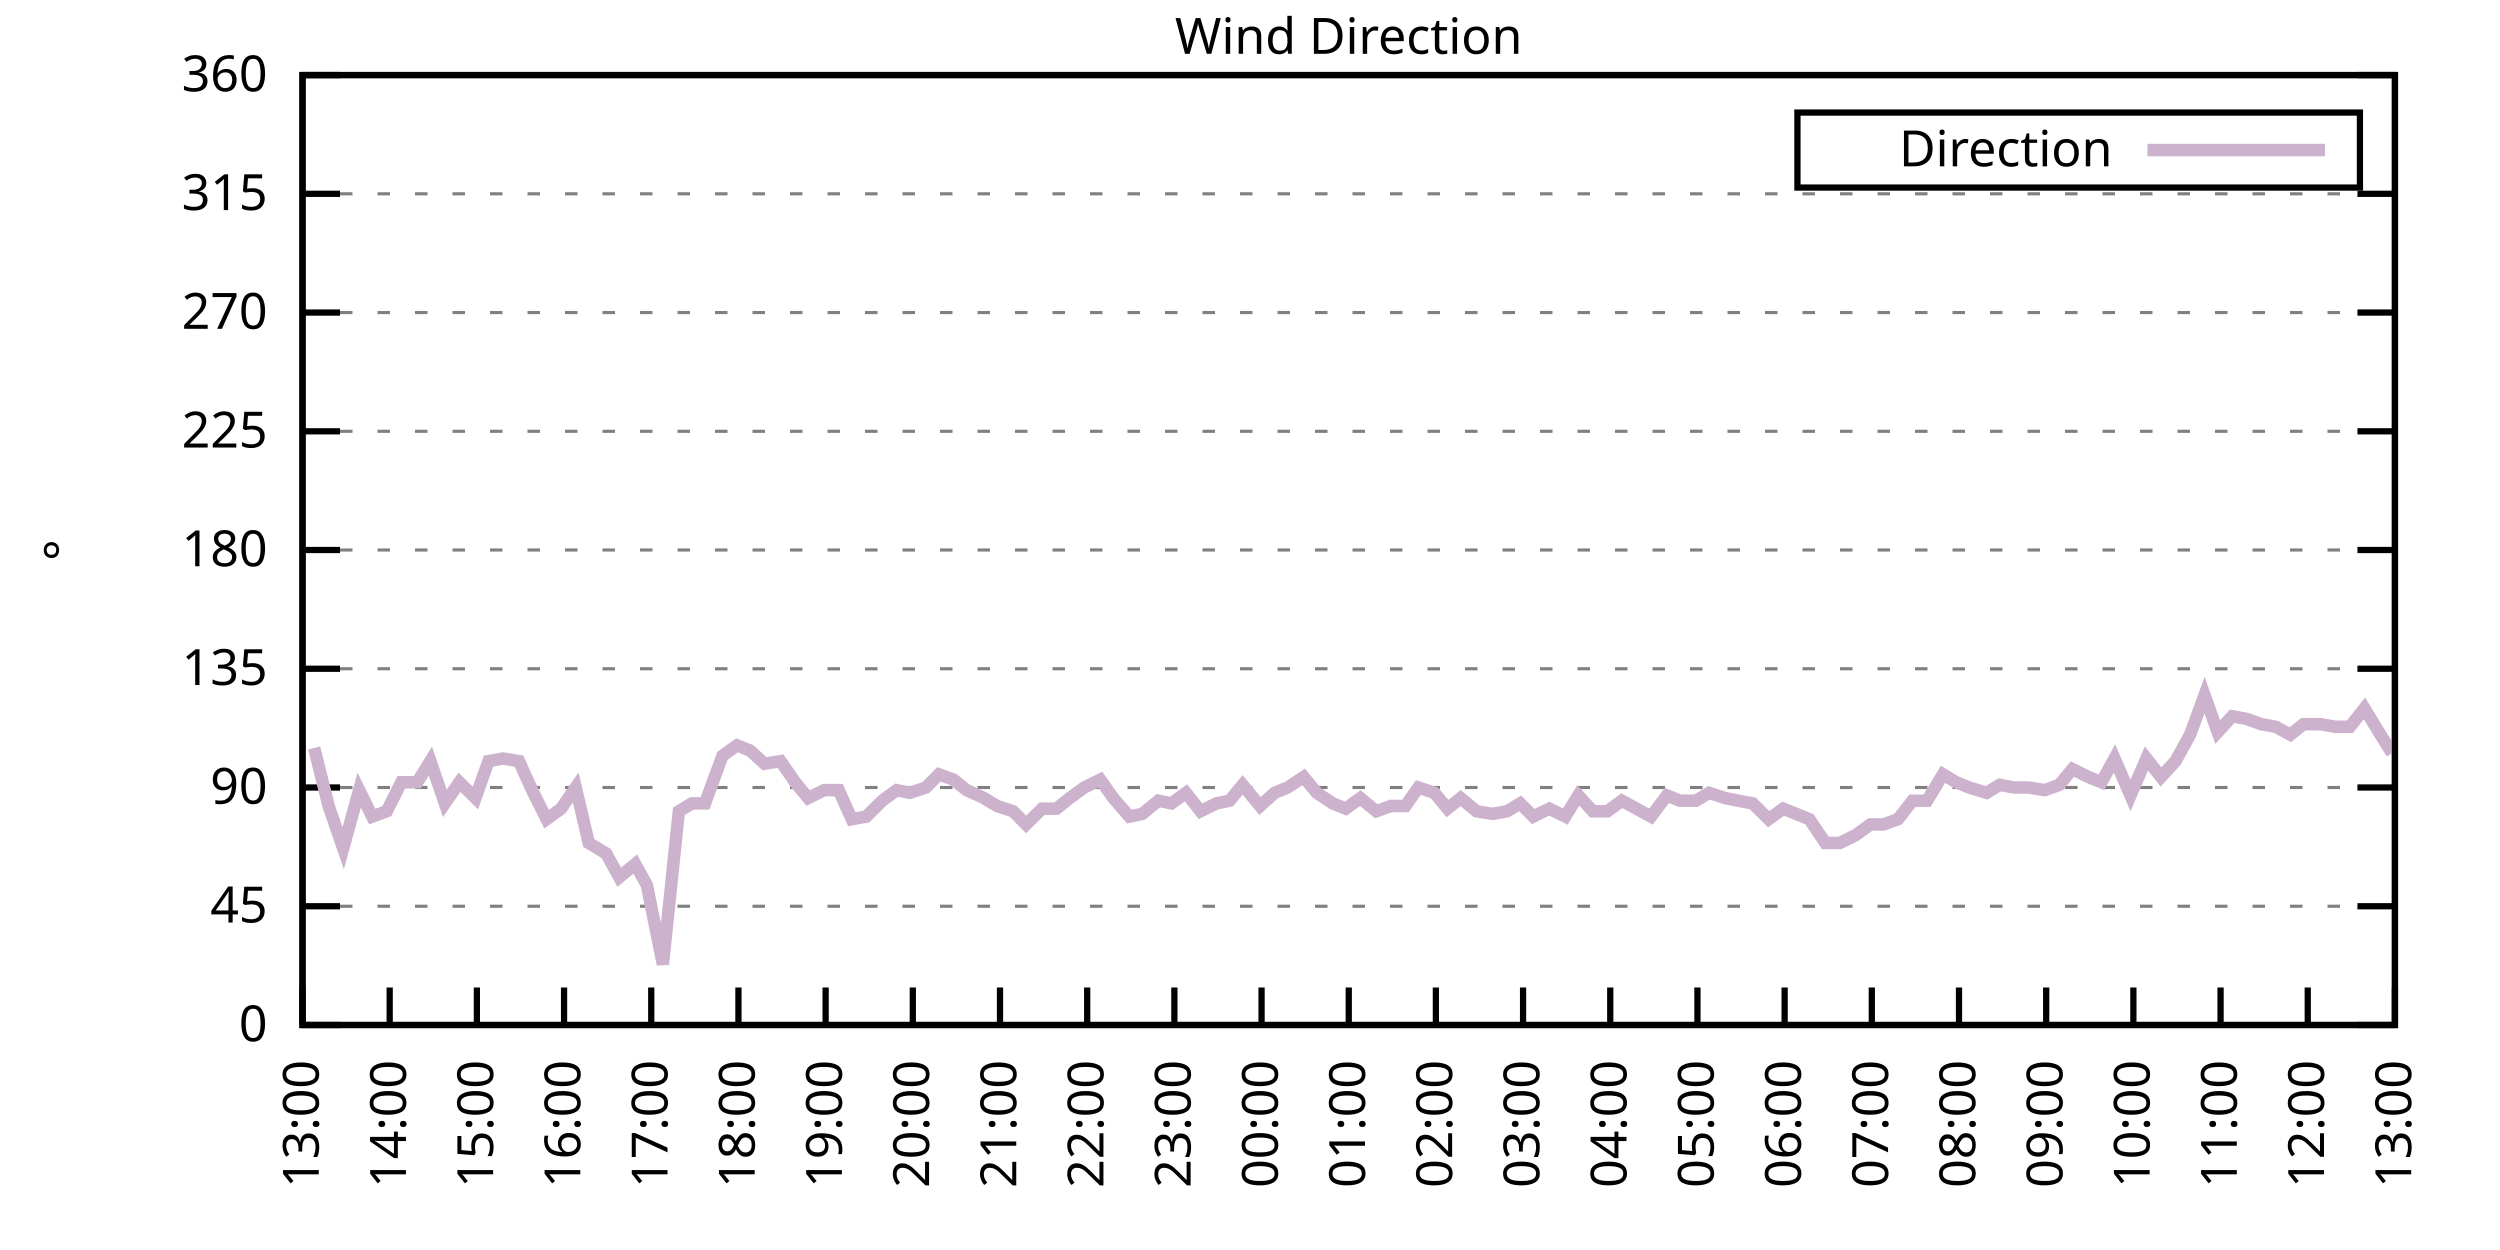
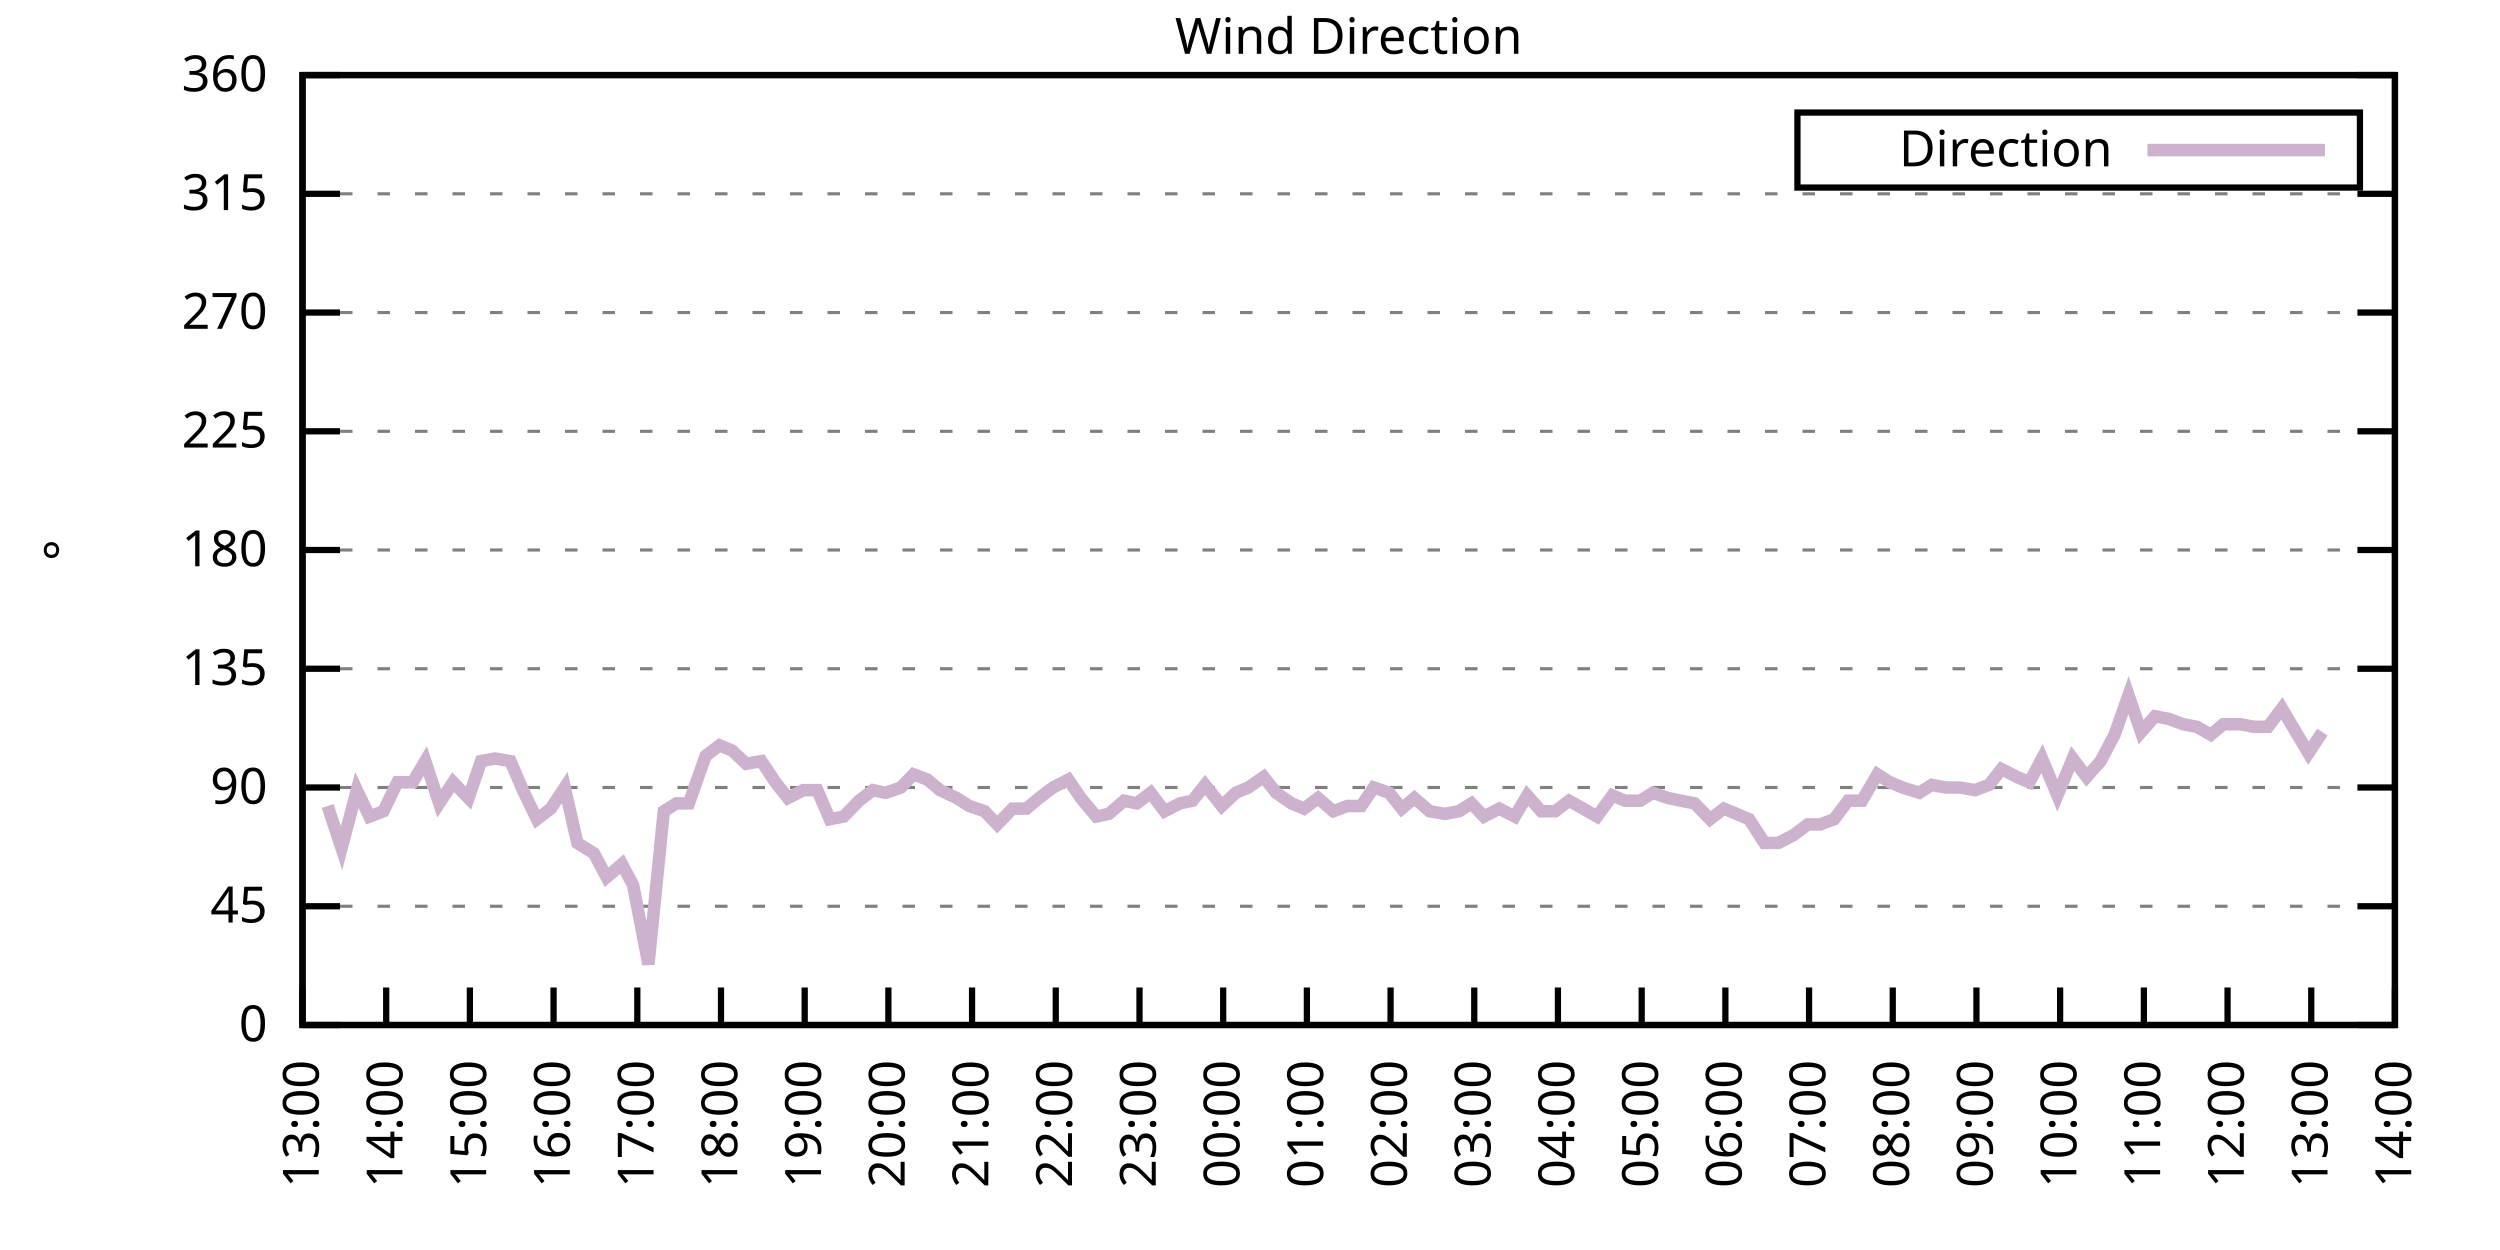
<svg xmlns="http://www.w3.org/2000/svg" xmlns:xlink="http://www.w3.org/1999/xlink" width="400" height="200" viewBox="0 0 400 200">
  <g id="gnuplot_canvas">
    <rect x="0" y="0" width="400" height="200" fill="none" />
    <defs>
      <circle id="gpDot" r="0.5" stroke-width="0.5" stroke="currentColor" />
      <path id="gpPt0" stroke-width="0.333" stroke="currentColor" d="M-1,0 h2 M0,-1 v2" />
      <path id="gpPt1" stroke-width="0.333" stroke="currentColor" d="M-1,-1 L1,1 M1,-1 L-1,1" />
      <path id="gpPt2" stroke-width="0.333" stroke="currentColor" d="M-1,0 L1,0 M0,-1 L0,1 M-1,-1 L1,1 M-1,1 L1,-1" />
      <rect id="gpPt3" stroke-width="0.333" stroke="currentColor" x="-1" y="-1" width="2" height="2" />
      <rect id="gpPt4" stroke-width="0.333" stroke="currentColor" fill="currentColor" x="-1" y="-1" width="2" height="2" />
      <circle id="gpPt5" stroke-width="0.333" stroke="currentColor" cx="0" cy="0" r="1" />
      <use xlink:href="#gpPt5" id="gpPt6" fill="currentColor" stroke="none" />
      <path id="gpPt7" stroke-width="0.333" stroke="currentColor" d="M0,-1.33 L-1.33,0.67 L1.33,0.67 z" />
      <use xlink:href="#gpPt7" id="gpPt8" fill="currentColor" stroke="none" />
      <use xlink:href="#gpPt7" id="gpPt9" stroke="currentColor" transform="rotate(180)" />
      <use xlink:href="#gpPt9" id="gpPt10" fill="currentColor" stroke="none" />
      <use xlink:href="#gpPt3" id="gpPt11" stroke="currentColor" transform="rotate(45)" />
      <use xlink:href="#gpPt11" id="gpPt12" fill="currentColor" stroke="none" />
      <path id="gpPt13" stroke-width="0.333" stroke="currentColor" d="M0,1.330 L1.265,0.411 L0.782,-1.067 L-0.782,-1.076 L-1.265,0.411 z" />
      <use xlink:href="#gpPt13" id="gpPt14" fill="currentColor" stroke="none" />
      <filter id="textbox" filterUnits="objectBoundingBox" x="0" y="0" height="1" width="1">
        <feFlood flood-color="white" flood-opacity="1" result="bgnd" />
        <feComposite in="SourceGraphic" in2="bgnd" operator="atop" />
      </filter>
      <filter id="greybox" filterUnits="objectBoundingBox" x="0" y="0" height="1" width="1">
        <feFlood flood-color="lightgrey" flood-opacity="1" result="grey" />
        <feComposite in="SourceGraphic" in2="grey" operator="atop" />
      </filter>
    </defs>
    <g fill="none" color="white" stroke="currentColor" stroke-width="1.00" stroke-linecap="butt" stroke-linejoin="miter">
</g>
    <g fill="none" color="black" stroke="currentColor" stroke-width="1.00" stroke-linecap="butt" stroke-linejoin="miter">
      <g stroke="none" shape-rendering="crispEdges">
        <polygon fill="rgb(255, 255, 255)" points="48.40,164.00 383.18,164.00 383.18,12.02 48.40,12.02 " />
      </g>
    </g>
    <g fill="none" color="black" stroke="currentColor" stroke-width="1.00" stroke-linecap="butt" stroke-linejoin="miter">
</g>
    <g fill="none" color="black" stroke="black" stroke-width="0.50" stroke-linecap="butt" stroke-linejoin="miter">
</g>
    <g fill="none" color="gray" stroke="currentColor" stroke-width="0.50" stroke-linecap="butt" stroke-linejoin="miter">
      <path stroke="gray" stroke-dasharray="2,4" class="gridline" d="M48.40,164.00 L383.19,164.00  " />
    </g>
    <g fill="none" color="gray" stroke="gray" stroke-width="1.00" stroke-linecap="butt" stroke-linejoin="miter">
</g>
    <g fill="none" color="black" stroke="currentColor" stroke-width="1.00" stroke-linecap="butt" stroke-linejoin="miter">
      <path stroke="black" d="M48.40,164.00 L54.40,164.00 M383.19,164.00 L377.19,164.00  " />
      <g transform="translate(42.80,166.60)" stroke="none" fill="black" font-family="Sans" font-size="8.00" text-anchor="end">
        <text>
          <tspan font-family="Sans"> 0</tspan>
        </text>
      </g>
    </g>
    <g fill="none" color="black" stroke="currentColor" stroke-width="1.00" stroke-linecap="butt" stroke-linejoin="miter">
</g>
    <g fill="none" color="black" stroke="black" stroke-width="0.50" stroke-linecap="butt" stroke-linejoin="miter">
</g>
    <g fill="none" color="gray" stroke="currentColor" stroke-width="0.50" stroke-linecap="butt" stroke-linejoin="miter">
      <path stroke="gray" stroke-dasharray="2,4" class="gridline" d="M48.40,145.00 L383.19,145.00  " />
    </g>
    <g fill="none" color="gray" stroke="gray" stroke-width="1.00" stroke-linecap="butt" stroke-linejoin="miter">
</g>
    <g fill="none" color="black" stroke="currentColor" stroke-width="1.00" stroke-linecap="butt" stroke-linejoin="miter">
      <path stroke="black" d="M48.40,145.00 L54.40,145.00 M383.19,145.00 L377.19,145.00  " />
      <g transform="translate(42.80,147.60)" stroke="none" fill="black" font-family="Sans" font-size="8.00" text-anchor="end">
        <text>
          <tspan font-family="Sans"> 45</tspan>
        </text>
      </g>
    </g>
    <g fill="none" color="black" stroke="currentColor" stroke-width="1.00" stroke-linecap="butt" stroke-linejoin="miter">
</g>
    <g fill="none" color="black" stroke="black" stroke-width="0.50" stroke-linecap="butt" stroke-linejoin="miter">
</g>
    <g fill="none" color="gray" stroke="currentColor" stroke-width="0.50" stroke-linecap="butt" stroke-linejoin="miter">
      <path stroke="gray" stroke-dasharray="2,4" class="gridline" d="M48.40,126.00 L383.19,126.00  " />
    </g>
    <g fill="none" color="gray" stroke="gray" stroke-width="1.00" stroke-linecap="butt" stroke-linejoin="miter">
</g>
    <g fill="none" color="black" stroke="currentColor" stroke-width="1.00" stroke-linecap="butt" stroke-linejoin="miter">
      <path stroke="black" d="M48.40,126.00 L54.40,126.00 M383.19,126.00 L377.19,126.00  " />
      <g transform="translate(42.80,128.60)" stroke="none" fill="black" font-family="Sans" font-size="8.00" text-anchor="end">
        <text>
          <tspan font-family="Sans"> 90</tspan>
        </text>
      </g>
    </g>
    <g fill="none" color="black" stroke="currentColor" stroke-width="1.00" stroke-linecap="butt" stroke-linejoin="miter">
</g>
    <g fill="none" color="black" stroke="black" stroke-width="0.50" stroke-linecap="butt" stroke-linejoin="miter">
</g>
    <g fill="none" color="gray" stroke="currentColor" stroke-width="0.50" stroke-linecap="butt" stroke-linejoin="miter">
      <path stroke="gray" stroke-dasharray="2,4" class="gridline" d="M48.40,107.00 L383.19,107.00  " />
    </g>
    <g fill="none" color="gray" stroke="gray" stroke-width="1.00" stroke-linecap="butt" stroke-linejoin="miter">
</g>
    <g fill="none" color="black" stroke="currentColor" stroke-width="1.00" stroke-linecap="butt" stroke-linejoin="miter">
      <path stroke="black" d="M48.40,107.00 L54.40,107.00 M383.19,107.00 L377.19,107.00  " />
      <g transform="translate(42.80,109.60)" stroke="none" fill="black" font-family="Sans" font-size="8.00" text-anchor="end">
        <text>
          <tspan font-family="Sans"> 135</tspan>
        </text>
      </g>
    </g>
    <g fill="none" color="black" stroke="currentColor" stroke-width="1.00" stroke-linecap="butt" stroke-linejoin="miter">
</g>
    <g fill="none" color="black" stroke="black" stroke-width="0.50" stroke-linecap="butt" stroke-linejoin="miter">
</g>
    <g fill="none" color="gray" stroke="currentColor" stroke-width="0.50" stroke-linecap="butt" stroke-linejoin="miter">
      <path stroke="gray" stroke-dasharray="2,4" class="gridline" d="M48.40,88.00 L383.19,88.00  " />
    </g>
    <g fill="none" color="gray" stroke="gray" stroke-width="1.00" stroke-linecap="butt" stroke-linejoin="miter">
</g>
    <g fill="none" color="black" stroke="currentColor" stroke-width="1.00" stroke-linecap="butt" stroke-linejoin="miter">
      <path stroke="black" d="M48.40,88.00 L54.40,88.00 M383.19,88.00 L377.19,88.00  " />
      <g transform="translate(42.80,90.60)" stroke="none" fill="black" font-family="Sans" font-size="8.00" text-anchor="end">
        <text>
          <tspan font-family="Sans"> 180</tspan>
        </text>
      </g>
    </g>
    <g fill="none" color="black" stroke="currentColor" stroke-width="1.00" stroke-linecap="butt" stroke-linejoin="miter">
</g>
    <g fill="none" color="black" stroke="black" stroke-width="0.50" stroke-linecap="butt" stroke-linejoin="miter">
</g>
    <g fill="none" color="gray" stroke="currentColor" stroke-width="0.50" stroke-linecap="butt" stroke-linejoin="miter">
      <path stroke="gray" stroke-dasharray="2,4" class="gridline" d="M48.40,69.01 L383.19,69.01  " />
    </g>
    <g fill="none" color="gray" stroke="gray" stroke-width="1.00" stroke-linecap="butt" stroke-linejoin="miter">
</g>
    <g fill="none" color="black" stroke="currentColor" stroke-width="1.00" stroke-linecap="butt" stroke-linejoin="miter">
      <path stroke="black" d="M48.40,69.01 L54.40,69.01 M383.19,69.01 L377.19,69.01  " />
      <g transform="translate(42.80,71.61)" stroke="none" fill="black" font-family="Sans" font-size="8.00" text-anchor="end">
        <text>
          <tspan font-family="Sans"> 225</tspan>
        </text>
      </g>
    </g>
    <g fill="none" color="black" stroke="currentColor" stroke-width="1.00" stroke-linecap="butt" stroke-linejoin="miter">
</g>
    <g fill="none" color="black" stroke="black" stroke-width="0.50" stroke-linecap="butt" stroke-linejoin="miter">
</g>
    <g fill="none" color="gray" stroke="currentColor" stroke-width="0.50" stroke-linecap="butt" stroke-linejoin="miter">
      <path stroke="gray" stroke-dasharray="2,4" class="gridline" d="M48.40,50.01 L383.19,50.01  " />
    </g>
    <g fill="none" color="gray" stroke="gray" stroke-width="1.00" stroke-linecap="butt" stroke-linejoin="miter">
</g>
    <g fill="none" color="black" stroke="currentColor" stroke-width="1.00" stroke-linecap="butt" stroke-linejoin="miter">
      <path stroke="black" d="M48.40,50.01 L54.40,50.01 M383.19,50.01 L377.19,50.01  " />
      <g transform="translate(42.80,52.61)" stroke="none" fill="black" font-family="Sans" font-size="8.00" text-anchor="end">
        <text>
          <tspan font-family="Sans"> 270</tspan>
        </text>
      </g>
    </g>
    <g fill="none" color="black" stroke="currentColor" stroke-width="1.00" stroke-linecap="butt" stroke-linejoin="miter">
</g>
    <g fill="none" color="black" stroke="black" stroke-width="0.50" stroke-linecap="butt" stroke-linejoin="miter">
</g>
    <g fill="none" color="gray" stroke="currentColor" stroke-width="0.50" stroke-linecap="butt" stroke-linejoin="miter">
      <path stroke="gray" stroke-dasharray="2,4" class="gridline" d="M48.40,31.01 L383.19,31.01  " />
    </g>
    <g fill="none" color="gray" stroke="gray" stroke-width="1.00" stroke-linecap="butt" stroke-linejoin="miter">
</g>
    <g fill="none" color="black" stroke="currentColor" stroke-width="1.00" stroke-linecap="butt" stroke-linejoin="miter">
      <path stroke="black" d="M48.40,31.01 L54.40,31.01 M383.19,31.01 L377.19,31.01  " />
      <g transform="translate(42.80,33.61)" stroke="none" fill="black" font-family="Sans" font-size="8.00" text-anchor="end">
        <text>
          <tspan font-family="Sans"> 315</tspan>
        </text>
      </g>
    </g>
    <g fill="none" color="black" stroke="currentColor" stroke-width="1.00" stroke-linecap="butt" stroke-linejoin="miter">
</g>
    <g fill="none" color="black" stroke="black" stroke-width="0.50" stroke-linecap="butt" stroke-linejoin="miter">
</g>
    <g fill="none" color="gray" stroke="currentColor" stroke-width="0.50" stroke-linecap="butt" stroke-linejoin="miter">
      <path stroke="gray" stroke-dasharray="2,4" class="gridline" d="M48.40,12.01 L383.19,12.01  " />
    </g>
    <g fill="none" color="gray" stroke="gray" stroke-width="1.00" stroke-linecap="butt" stroke-linejoin="miter">
</g>
    <g fill="none" color="black" stroke="currentColor" stroke-width="1.00" stroke-linecap="butt" stroke-linejoin="miter">
      <path stroke="black" d="M48.40,12.01 L54.40,12.01 M383.19,12.01 L377.19,12.01  " />
      <g transform="translate(42.80,14.61)" stroke="none" fill="black" font-family="Sans" font-size="8.00" text-anchor="end">
        <text>
          <tspan font-family="Sans"> 360</tspan>
        </text>
      </g>
    </g>
    <g fill="none" color="black" stroke="currentColor" stroke-width="1.00" stroke-linecap="butt" stroke-linejoin="miter">
      <path stroke="black" d="M48.40,164.00 L48.40,158.00  " />
      <g transform="translate(51.00,169.60) rotate(270.00)" stroke="none" fill="black" font-family="Sans" font-size="8.00" text-anchor="end">
        <text>
          <tspan font-family="Sans">13:00</tspan>
        </text>
      </g>
    </g>
    <g fill="none" color="black" stroke="currentColor" stroke-width="1.00" stroke-linecap="butt" stroke-linejoin="miter">
-       <path stroke="black" d="M62.35,164.00 L62.35,158.00  " />
-       <g transform="translate(64.95,169.60) rotate(270.00)" stroke="none" fill="black" font-family="Sans" font-size="8.00" text-anchor="end">
+       <path stroke="black" d="M61.79,164.00 L61.79,158.00  " />
+       <g transform="translate(64.39,169.60) rotate(270.00)" stroke="none" fill="black" font-family="Sans" font-size="8.00" text-anchor="end">
        <text>
          <tspan font-family="Sans">14:00</tspan>
        </text>
      </g>
    </g>
    <g fill="none" color="black" stroke="currentColor" stroke-width="1.00" stroke-linecap="butt" stroke-linejoin="miter">
-       <path stroke="black" d="M76.30,164.00 L76.30,158.00  " />
-       <g transform="translate(78.90,169.60) rotate(270.00)" stroke="none" fill="black" font-family="Sans" font-size="8.00" text-anchor="end">
+       <path stroke="black" d="M75.18,164.00 L75.18,158.00  " />
+       <g transform="translate(77.78,169.60) rotate(270.00)" stroke="none" fill="black" font-family="Sans" font-size="8.00" text-anchor="end">
        <text>
          <tspan font-family="Sans">15:00</tspan>
        </text>
      </g>
    </g>
    <g fill="none" color="black" stroke="currentColor" stroke-width="1.00" stroke-linecap="butt" stroke-linejoin="miter">
-       <path stroke="black" d="M90.25,164.00 L90.25,158.00  " />
-       <g transform="translate(92.85,169.60) rotate(270.00)" stroke="none" fill="black" font-family="Sans" font-size="8.00" text-anchor="end">
+       <path stroke="black" d="M88.57,164.00 L88.57,158.00  " />
+       <g transform="translate(91.17,169.60) rotate(270.00)" stroke="none" fill="black" font-family="Sans" font-size="8.00" text-anchor="end">
        <text>
          <tspan font-family="Sans">16:00</tspan>
        </text>
      </g>
    </g>
    <g fill="none" color="black" stroke="currentColor" stroke-width="1.00" stroke-linecap="butt" stroke-linejoin="miter">
-       <path stroke="black" d="M104.20,164.00 L104.20,158.00  " />
-       <g transform="translate(106.80,169.60) rotate(270.00)" stroke="none" fill="black" font-family="Sans" font-size="8.00" text-anchor="end">
+       <path stroke="black" d="M101.97,164.00 L101.97,158.00  " />
+       <g transform="translate(104.57,169.60) rotate(270.00)" stroke="none" fill="black" font-family="Sans" font-size="8.00" text-anchor="end">
        <text>
          <tspan font-family="Sans">17:00</tspan>
        </text>
      </g>
    </g>
    <g fill="none" color="black" stroke="currentColor" stroke-width="1.00" stroke-linecap="butt" stroke-linejoin="miter">
-       <path stroke="black" d="M118.15,164.00 L118.15,158.00  " />
-       <g transform="translate(120.75,169.60) rotate(270.00)" stroke="none" fill="black" font-family="Sans" font-size="8.00" text-anchor="end">
+       <path stroke="black" d="M115.36,164.00 L115.36,158.00  " />
+       <g transform="translate(117.96,169.60) rotate(270.00)" stroke="none" fill="black" font-family="Sans" font-size="8.00" text-anchor="end">
        <text>
          <tspan font-family="Sans">18:00</tspan>
        </text>
      </g>
    </g>
    <g fill="none" color="black" stroke="currentColor" stroke-width="1.00" stroke-linecap="butt" stroke-linejoin="miter">
-       <path stroke="black" d="M132.10,164.00 L132.10,158.00  " />
-       <g transform="translate(134.70,169.60) rotate(270.00)" stroke="none" fill="black" font-family="Sans" font-size="8.00" text-anchor="end">
+       <path stroke="black" d="M128.75,164.00 L128.75,158.00  " />
+       <g transform="translate(131.35,169.60) rotate(270.00)" stroke="none" fill="black" font-family="Sans" font-size="8.00" text-anchor="end">
        <text>
          <tspan font-family="Sans">19:00</tspan>
        </text>
      </g>
    </g>
    <g fill="none" color="black" stroke="currentColor" stroke-width="1.00" stroke-linecap="butt" stroke-linejoin="miter">
-       <path stroke="black" d="M146.05,164.00 L146.05,158.00  " />
-       <g transform="translate(148.65,169.60) rotate(270.00)" stroke="none" fill="black" font-family="Sans" font-size="8.00" text-anchor="end">
+       <path stroke="black" d="M142.14,164.00 L142.14,158.00  " />
+       <g transform="translate(144.74,169.60) rotate(270.00)" stroke="none" fill="black" font-family="Sans" font-size="8.00" text-anchor="end">
        <text>
          <tspan font-family="Sans">20:00</tspan>
        </text>
      </g>
    </g>
    <g fill="none" color="black" stroke="currentColor" stroke-width="1.00" stroke-linecap="butt" stroke-linejoin="miter">
-       <path stroke="black" d="M160.00,164.00 L160.00,158.00  " />
-       <g transform="translate(162.60,169.60) rotate(270.00)" stroke="none" fill="black" font-family="Sans" font-size="8.00" text-anchor="end">
+       <path stroke="black" d="M155.53,164.00 L155.53,158.00  " />
+       <g transform="translate(158.13,169.60) rotate(270.00)" stroke="none" fill="black" font-family="Sans" font-size="8.00" text-anchor="end">
        <text>
          <tspan font-family="Sans">21:00</tspan>
        </text>
      </g>
    </g>
    <g fill="none" color="black" stroke="currentColor" stroke-width="1.00" stroke-linecap="butt" stroke-linejoin="miter">
-       <path stroke="black" d="M173.95,164.00 L173.95,158.00  " />
-       <g transform="translate(176.55,169.60) rotate(270.00)" stroke="none" fill="black" font-family="Sans" font-size="8.00" text-anchor="end">
+       <path stroke="black" d="M168.92,164.00 L168.92,158.00  " />
+       <g transform="translate(171.52,169.60) rotate(270.00)" stroke="none" fill="black" font-family="Sans" font-size="8.00" text-anchor="end">
        <text>
          <tspan font-family="Sans">22:00</tspan>
        </text>
      </g>
    </g>
    <g fill="none" color="black" stroke="currentColor" stroke-width="1.00" stroke-linecap="butt" stroke-linejoin="miter">
-       <path stroke="black" d="M187.90,164.00 L187.90,158.00  " />
-       <g transform="translate(190.50,169.60) rotate(270.00)" stroke="none" fill="black" font-family="Sans" font-size="8.00" text-anchor="end">
+       <path stroke="black" d="M182.32,164.00 L182.32,158.00  " />
+       <g transform="translate(184.92,169.60) rotate(270.00)" stroke="none" fill="black" font-family="Sans" font-size="8.00" text-anchor="end">
        <text>
          <tspan font-family="Sans">23:00</tspan>
        </text>
      </g>
    </g>
    <g fill="none" color="black" stroke="currentColor" stroke-width="1.00" stroke-linecap="butt" stroke-linejoin="miter">
-       <path stroke="black" d="M201.85,164.00 L201.85,158.00  " />
-       <g transform="translate(204.45,169.60) rotate(270.00)" stroke="none" fill="black" font-family="Sans" font-size="8.00" text-anchor="end">
+       <path stroke="black" d="M195.71,164.00 L195.71,158.00  " />
+       <g transform="translate(198.31,169.60) rotate(270.00)" stroke="none" fill="black" font-family="Sans" font-size="8.00" text-anchor="end">
        <text>
          <tspan font-family="Sans">00:00</tspan>
        </text>
      </g>
    </g>
    <g fill="none" color="black" stroke="currentColor" stroke-width="1.00" stroke-linecap="butt" stroke-linejoin="miter">
-       <path stroke="black" d="M215.80,164.00 L215.80,158.00  " />
-       <g transform="translate(218.40,169.60) rotate(270.00)" stroke="none" fill="black" font-family="Sans" font-size="8.00" text-anchor="end">
+       <path stroke="black" d="M209.10,164.00 L209.10,158.00  " />
+       <g transform="translate(211.70,169.60) rotate(270.00)" stroke="none" fill="black" font-family="Sans" font-size="8.00" text-anchor="end">
        <text>
          <tspan font-family="Sans">01:00</tspan>
        </text>
      </g>
    </g>
    <g fill="none" color="black" stroke="currentColor" stroke-width="1.00" stroke-linecap="butt" stroke-linejoin="miter">
-       <path stroke="black" d="M229.74,164.00 L229.74,158.00  " />
-       <g transform="translate(232.34,169.60) rotate(270.00)" stroke="none" fill="black" font-family="Sans" font-size="8.00" text-anchor="end">
+       <path stroke="black" d="M222.49,164.00 L222.49,158.00  " />
+       <g transform="translate(225.09,169.60) rotate(270.00)" stroke="none" fill="black" font-family="Sans" font-size="8.00" text-anchor="end">
        <text>
          <tspan font-family="Sans">02:00</tspan>
        </text>
      </g>
    </g>
    <g fill="none" color="black" stroke="currentColor" stroke-width="1.00" stroke-linecap="butt" stroke-linejoin="miter">
-       <path stroke="black" d="M243.69,164.00 L243.69,158.00  " />
-       <g transform="translate(246.29,169.60) rotate(270.00)" stroke="none" fill="black" font-family="Sans" font-size="8.00" text-anchor="end">
+       <path stroke="black" d="M235.88,164.00 L235.88,158.00  " />
+       <g transform="translate(238.48,169.60) rotate(270.00)" stroke="none" fill="black" font-family="Sans" font-size="8.00" text-anchor="end">
        <text>
          <tspan font-family="Sans">03:00</tspan>
        </text>
      </g>
    </g>
    <g fill="none" color="black" stroke="currentColor" stroke-width="1.00" stroke-linecap="butt" stroke-linejoin="miter">
-       <path stroke="black" d="M257.64,164.00 L257.64,158.00  " />
-       <g transform="translate(260.24,169.60) rotate(270.00)" stroke="none" fill="black" font-family="Sans" font-size="8.00" text-anchor="end">
+       <path stroke="black" d="M249.27,164.00 L249.27,158.00  " />
+       <g transform="translate(251.87,169.60) rotate(270.00)" stroke="none" fill="black" font-family="Sans" font-size="8.00" text-anchor="end">
        <text>
          <tspan font-family="Sans">04:00</tspan>
        </text>
      </g>
    </g>
    <g fill="none" color="black" stroke="currentColor" stroke-width="1.00" stroke-linecap="butt" stroke-linejoin="miter">
-       <path stroke="black" d="M271.59,164.00 L271.59,158.00  " />
-       <g transform="translate(274.19,169.60) rotate(270.00)" stroke="none" fill="black" font-family="Sans" font-size="8.00" text-anchor="end">
+       <path stroke="black" d="M262.67,164.00 L262.67,158.00  " />
+       <g transform="translate(265.27,169.60) rotate(270.00)" stroke="none" fill="black" font-family="Sans" font-size="8.00" text-anchor="end">
        <text>
          <tspan font-family="Sans">05:00</tspan>
        </text>
      </g>
    </g>
    <g fill="none" color="black" stroke="currentColor" stroke-width="1.00" stroke-linecap="butt" stroke-linejoin="miter">
-       <path stroke="black" d="M285.54,164.00 L285.54,158.00  " />
-       <g transform="translate(288.14,169.60) rotate(270.00)" stroke="none" fill="black" font-family="Sans" font-size="8.00" text-anchor="end">
+       <path stroke="black" d="M276.06,164.00 L276.06,158.00  " />
+       <g transform="translate(278.66,169.60) rotate(270.00)" stroke="none" fill="black" font-family="Sans" font-size="8.00" text-anchor="end">
        <text>
          <tspan font-family="Sans">06:00</tspan>
        </text>
      </g>
    </g>
    <g fill="none" color="black" stroke="currentColor" stroke-width="1.00" stroke-linecap="butt" stroke-linejoin="miter">
-       <path stroke="black" d="M299.49,164.00 L299.49,158.00  " />
-       <g transform="translate(302.09,169.60) rotate(270.00)" stroke="none" fill="black" font-family="Sans" font-size="8.00" text-anchor="end">
+       <path stroke="black" d="M289.45,164.00 L289.45,158.00  " />
+       <g transform="translate(292.05,169.60) rotate(270.00)" stroke="none" fill="black" font-family="Sans" font-size="8.00" text-anchor="end">
        <text>
          <tspan font-family="Sans">07:00</tspan>
        </text>
      </g>
    </g>
    <g fill="none" color="black" stroke="currentColor" stroke-width="1.00" stroke-linecap="butt" stroke-linejoin="miter">
-       <path stroke="black" d="M313.44,164.00 L313.44,158.00  " />
-       <g transform="translate(316.04,169.60) rotate(270.00)" stroke="none" fill="black" font-family="Sans" font-size="8.00" text-anchor="end">
+       <path stroke="black" d="M302.84,164.00 L302.84,158.00  " />
+       <g transform="translate(305.44,169.60) rotate(270.00)" stroke="none" fill="black" font-family="Sans" font-size="8.00" text-anchor="end">
        <text>
          <tspan font-family="Sans">08:00</tspan>
        </text>
      </g>
    </g>
    <g fill="none" color="black" stroke="currentColor" stroke-width="1.00" stroke-linecap="butt" stroke-linejoin="miter">
-       <path stroke="black" d="M327.39,164.00 L327.39,158.00  " />
-       <g transform="translate(329.99,169.60) rotate(270.00)" stroke="none" fill="black" font-family="Sans" font-size="8.00" text-anchor="end">
+       <path stroke="black" d="M316.23,164.00 L316.23,158.00  " />
+       <g transform="translate(318.83,169.60) rotate(270.00)" stroke="none" fill="black" font-family="Sans" font-size="8.00" text-anchor="end">
        <text>
          <tspan font-family="Sans">09:00</tspan>
        </text>
      </g>
    </g>
    <g fill="none" color="black" stroke="currentColor" stroke-width="1.00" stroke-linecap="butt" stroke-linejoin="miter">
-       <path stroke="black" d="M341.34,164.00 L341.34,158.00  " />
-       <g transform="translate(343.94,169.60) rotate(270.00)" stroke="none" fill="black" font-family="Sans" font-size="8.00" text-anchor="end">
+       <path stroke="black" d="M329.62,164.00 L329.62,158.00  " />
+       <g transform="translate(332.22,169.60) rotate(270.00)" stroke="none" fill="black" font-family="Sans" font-size="8.00" text-anchor="end">
        <text>
          <tspan font-family="Sans">10:00</tspan>
        </text>
      </g>
    </g>
    <g fill="none" color="black" stroke="currentColor" stroke-width="1.00" stroke-linecap="butt" stroke-linejoin="miter">
-       <path stroke="black" d="M355.29,164.00 L355.29,158.00  " />
-       <g transform="translate(357.89,169.60) rotate(270.00)" stroke="none" fill="black" font-family="Sans" font-size="8.00" text-anchor="end">
+       <path stroke="black" d="M343.02,164.00 L343.02,158.00  " />
+       <g transform="translate(345.62,169.60) rotate(270.00)" stroke="none" fill="black" font-family="Sans" font-size="8.00" text-anchor="end">
        <text>
          <tspan font-family="Sans">11:00</tspan>
        </text>
      </g>
    </g>
    <g fill="none" color="black" stroke="currentColor" stroke-width="1.00" stroke-linecap="butt" stroke-linejoin="miter">
-       <path stroke="black" d="M369.24,164.00 L369.24,158.00  " />
-       <g transform="translate(371.84,169.60) rotate(270.00)" stroke="none" fill="black" font-family="Sans" font-size="8.00" text-anchor="end">
+       <path stroke="black" d="M356.41,164.00 L356.41,158.00  " />
+       <g transform="translate(359.01,169.60) rotate(270.00)" stroke="none" fill="black" font-family="Sans" font-size="8.00" text-anchor="end">
        <text>
          <tspan font-family="Sans">12:00</tspan>
+         </text>
+       </g>
+     </g>
+     <g fill="none" color="black" stroke="currentColor" stroke-width="1.00" stroke-linecap="butt" stroke-linejoin="miter">
+       <path stroke="black" d="M369.80,164.00 L369.80,158.00  " />
+       <g transform="translate(372.40,169.60) rotate(270.00)" stroke="none" fill="black" font-family="Sans" font-size="8.00" text-anchor="end">
+         <text>
+           <tspan font-family="Sans">13:00</tspan>
        </text>
      </g>
    </g>
    <g fill="none" color="black" stroke="currentColor" stroke-width="1.00" stroke-linecap="butt" stroke-linejoin="miter">
      <path stroke="black" d="M383.19,164.00 L383.19,158.00  " />
      <g transform="translate(385.79,169.60) rotate(270.00)" stroke="none" fill="black" font-family="Sans" font-size="8.00" text-anchor="end">
        <text>
-           <tspan font-family="Sans">13:00</tspan>
+           <tspan font-family="Sans">14:00</tspan>
        </text>
      </g>
    </g>
    <g fill="none" color="black" stroke="currentColor" stroke-width="1.00" stroke-linecap="butt" stroke-linejoin="miter">
</g>
    <g fill="none" color="black" stroke="currentColor" stroke-width="1.00" stroke-linecap="butt" stroke-linejoin="miter">
      <path stroke="black" d="M48.40,12.01 L48.40,164.00 L383.19,164.00 L383.19,12.01 L48.40,12.01 Z  " />
    </g>
    <g fill="none" color="black" stroke="currentColor" stroke-width="1.00" stroke-linecap="butt" stroke-linejoin="miter">
</g>
    <g fill="none" color="black" stroke="currentColor" stroke-width="1.00" stroke-linecap="butt" stroke-linejoin="miter">
      <path stroke="black" d="M287.59,30.01 L287.59,18.01 L377.59,18.01 L377.59,30.01 L287.59,30.01 Z  " />
    </g>
    <g id="Wind_direction_plot_1">
      <g fill="none" color="white" stroke="black" stroke-width="2.00" stroke-linecap="butt" stroke-linejoin="miter">
</g>
      <g fill="none" color="black" stroke="currentColor" stroke-width="2.00" stroke-linecap="butt" stroke-linejoin="miter">
        <g transform="translate(337.99,26.61)" stroke="none" fill="black" font-family="Sans" font-size="8.00" text-anchor="end">
          <text>
            <tspan font-family="Sans">Direction</tspan>
          </text>
        </g>
      </g>
      <g fill="none" color="black" stroke="currentColor" stroke-width="2.00" stroke-linecap="butt" stroke-linejoin="miter">
-         <path stroke="rgb(204, 178, 204)" d="M343.59,24.01 L371.99,24.01 M50.26,119.67 L52.58,128.96 L54.91,135.71 L57.47,126.42 L59.56,130.65 L61.88,129.80   L64.21,125.16 L66.77,125.16 L68.86,121.78 L71.18,128.54 L73.51,125.16 L76.07,127.69 L78.16,121.78 L80.48,121.36   L83.04,121.78 L85.13,126.42 L87.46,131.07 L89.78,129.38 L92.11,126.00 L94.20,134.87 L96.99,136.56 L99.08,140.36   L101.64,138.25 L103.50,141.62 L106.06,154.29 L108.62,129.80 L110.71,128.54 L112.80,128.54 L115.59,120.94 L117.92,119.25   L120.01,120.09 L122.33,122.20 L124.89,121.78 L127.22,125.16 L129.31,127.69 L131.87,126.42 L134.19,126.42 L136.28,131.07   L138.61,130.65 L141.16,128.11 L143.49,126.42 L145.58,126.85 L148.14,126.00 L150.23,123.89 L152.56,124.74 L154.65,126.42   L157.44,127.69 L159.53,128.96 L162.09,129.80 L164.18,131.91 L166.74,129.38 L169.06,129.38 L171.16,127.69 L173.48,126.00   L176.04,124.74 L178.13,127.69 L180.69,130.65 L182.78,130.22 L185.34,128.11 L187.43,128.54 L189.76,126.85 L192.08,129.80   L194.64,128.54 L196.73,128.11 L198.82,125.58 L201.61,128.96 L203.94,126.85 L206.03,126.00 L208.59,124.31 L210.68,126.85   L213.24,128.54 L215.33,129.38 L217.65,127.69 L220.21,129.80 L222.54,128.96 L224.86,128.96 L226.95,126.00 L229.51,126.85   L231.60,129.38 L233.70,127.69 L236.25,129.80 L238.81,130.22 L241.14,129.80 L243.23,128.54 L245.32,130.65 L247.88,129.38   L250.44,130.65 L252.53,127.27 L254.85,129.80 L257.18,129.80 L259.50,128.11 L261.83,129.38 L264.15,130.65 L266.71,127.27   L268.80,128.11 L271.36,128.11 L273.45,126.85 L276.01,127.69 L278.10,128.11 L280.43,128.54 L282.99,131.07 L285.31,129.38   L287.40,130.22 L289.50,131.07 L292.05,134.87 L294.38,134.87 L296.94,133.60 L299.26,131.91 L301.35,131.91 L303.68,131.07   L306.00,128.11 L308.33,128.11 L310.88,123.89 L312.98,125.16 L315.07,126.00 L317.86,126.85 L319.95,125.58 L322.28,126.00   L324.60,126.00 L327.16,126.42 L329.48,125.58 L331.58,123.05 L334.13,124.31 L336.23,125.16 L338.32,121.36 L340.88,127.27   L343.43,121.36 L345.76,124.31 L348.08,121.78 L350.41,117.56 L352.73,111.23 L354.83,117.14 L357.15,114.60 L359.48,115.03   L361.80,115.87 L364.13,116.29 L366.45,117.56 L368.54,115.87 L371.33,115.87 L373.66,116.29 L375.98,116.29 L378.31,113.34   L380.63,117.14 L382.73,120.51  " />
+         <path stroke="rgb(204, 178, 204)" d="M343.59,24.01 L371.99,24.01 M52.42,128.96 L54.65,135.71 L57.10,126.42 L59.11,130.65 L61.35,129.80 L63.58,125.16   L66.03,125.16 L68.04,121.78 L70.27,128.54 L72.50,125.16 L74.96,127.69 L76.97,121.78 L79.20,121.36 L81.66,121.78   L83.66,126.42 L85.90,131.07 L88.13,129.38 L90.36,126.00 L92.37,134.87 L95.05,136.56 L97.06,140.36 L99.51,138.25   L101.30,141.62 L103.75,154.29 L106.21,129.80 L108.22,128.54 L110.22,128.54 L112.90,120.94 L115.13,119.25 L117.14,120.09   L119.38,122.20 L121.83,121.78 L124.06,125.16 L126.07,127.69 L128.53,126.42 L130.76,126.42 L132.77,131.07 L135.00,130.65   L137.45,128.11 L139.69,126.42 L141.69,126.85 L144.15,126.00 L146.16,123.89 L148.39,124.74 L150.40,126.42 L153.08,127.69   L155.09,128.96 L157.54,129.80 L159.55,131.91 L162.01,129.38 L164.24,129.38 L166.25,127.69 L168.48,126.00 L170.93,124.74   L172.94,127.69 L175.40,130.65 L177.41,130.22 L179.86,128.11 L181.87,128.54 L184.10,126.85 L186.33,129.80 L188.79,128.54   L190.80,128.11 L192.81,125.58 L195.48,128.96 L197.72,126.85 L199.73,126.00 L202.18,124.31 L204.19,126.85 L206.64,128.54   L208.65,129.38 L210.88,127.69 L213.34,129.80 L215.57,128.96 L217.80,128.96 L219.81,126.00 L222.27,126.85 L224.28,129.38   L226.29,127.69 L228.74,129.80 L231.20,130.22 L233.43,129.80 L235.44,128.54 L237.44,130.65 L239.90,129.38 L242.36,130.65   L244.36,127.27 L246.60,129.80 L248.83,129.80 L251.06,128.11 L253.29,129.38 L255.52,130.65 L257.98,127.27 L259.99,128.11   L262.44,128.11 L264.45,126.85 L266.91,127.69 L268.92,128.11 L271.15,128.54 L273.60,131.07 L275.83,129.38 L277.84,130.22   L279.85,131.07 L282.31,134.87 L284.54,134.87 L286.99,133.60 L289.23,131.91 L291.23,131.91 L293.47,131.07 L295.70,128.11   L297.93,128.11 L300.39,123.89 L302.39,125.16 L304.40,126.00 L307.08,126.85 L309.09,125.58 L311.32,126.00 L313.55,126.00   L316.01,126.42 L318.24,125.58 L320.25,123.05 L322.70,124.31 L324.71,125.16 L326.72,121.36 L329.18,127.27 L331.63,121.36   L333.86,124.31 L336.10,121.78 L338.33,117.56 L340.56,111.23 L342.57,117.14 L344.80,114.60 L347.03,115.03 L349.26,115.87   L351.50,116.29 L353.73,117.56 L355.74,115.87 L358.42,115.87 L360.65,116.29 L362.88,116.29 L365.11,113.34 L367.34,117.14   L369.35,120.51 L371.58,117.14  " />
      </g>
    </g>
    <g fill="none" color="black" stroke="currentColor" stroke-width="2.00" stroke-linecap="butt" stroke-linejoin="miter">
</g>
    <g fill="none" color="black" stroke="black" stroke-width="1.00" stroke-linecap="butt" stroke-linejoin="miter">
</g>
    <g fill="none" color="black" stroke="currentColor" stroke-width="1.00" stroke-linecap="butt" stroke-linejoin="miter">
      <path stroke="black" d="M48.40,12.01 L48.40,164.00 L383.19,164.00 L383.19,12.01 L48.40,12.01 Z  " />
      <g transform="translate(12.80,88.01) rotate(270.00)" stroke="none" fill="black" font-family="Sans" font-size="8.00" text-anchor="middle">
        <text>
          <tspan font-family="Sans">°</tspan>
        </text>
      </g>
    </g>
    <g fill="none" color="black" stroke="currentColor" stroke-width="1.00" stroke-linecap="butt" stroke-linejoin="miter">
</g>
    <g fill="none" color="black" stroke="currentColor" stroke-width="1.00" stroke-linecap="butt" stroke-linejoin="miter">
      <g transform="translate(215.79,8.61)" stroke="none" fill="black" font-family="Sans" font-size="8.00" text-anchor="middle">
        <text>
          <tspan font-family="Sans">Wind Direction</tspan>
        </text>
      </g>
    </g>
    <g fill="none" color="black" stroke="currentColor" stroke-width="1.00" stroke-linecap="butt" stroke-linejoin="miter">
</g>
  </g>
</svg>
